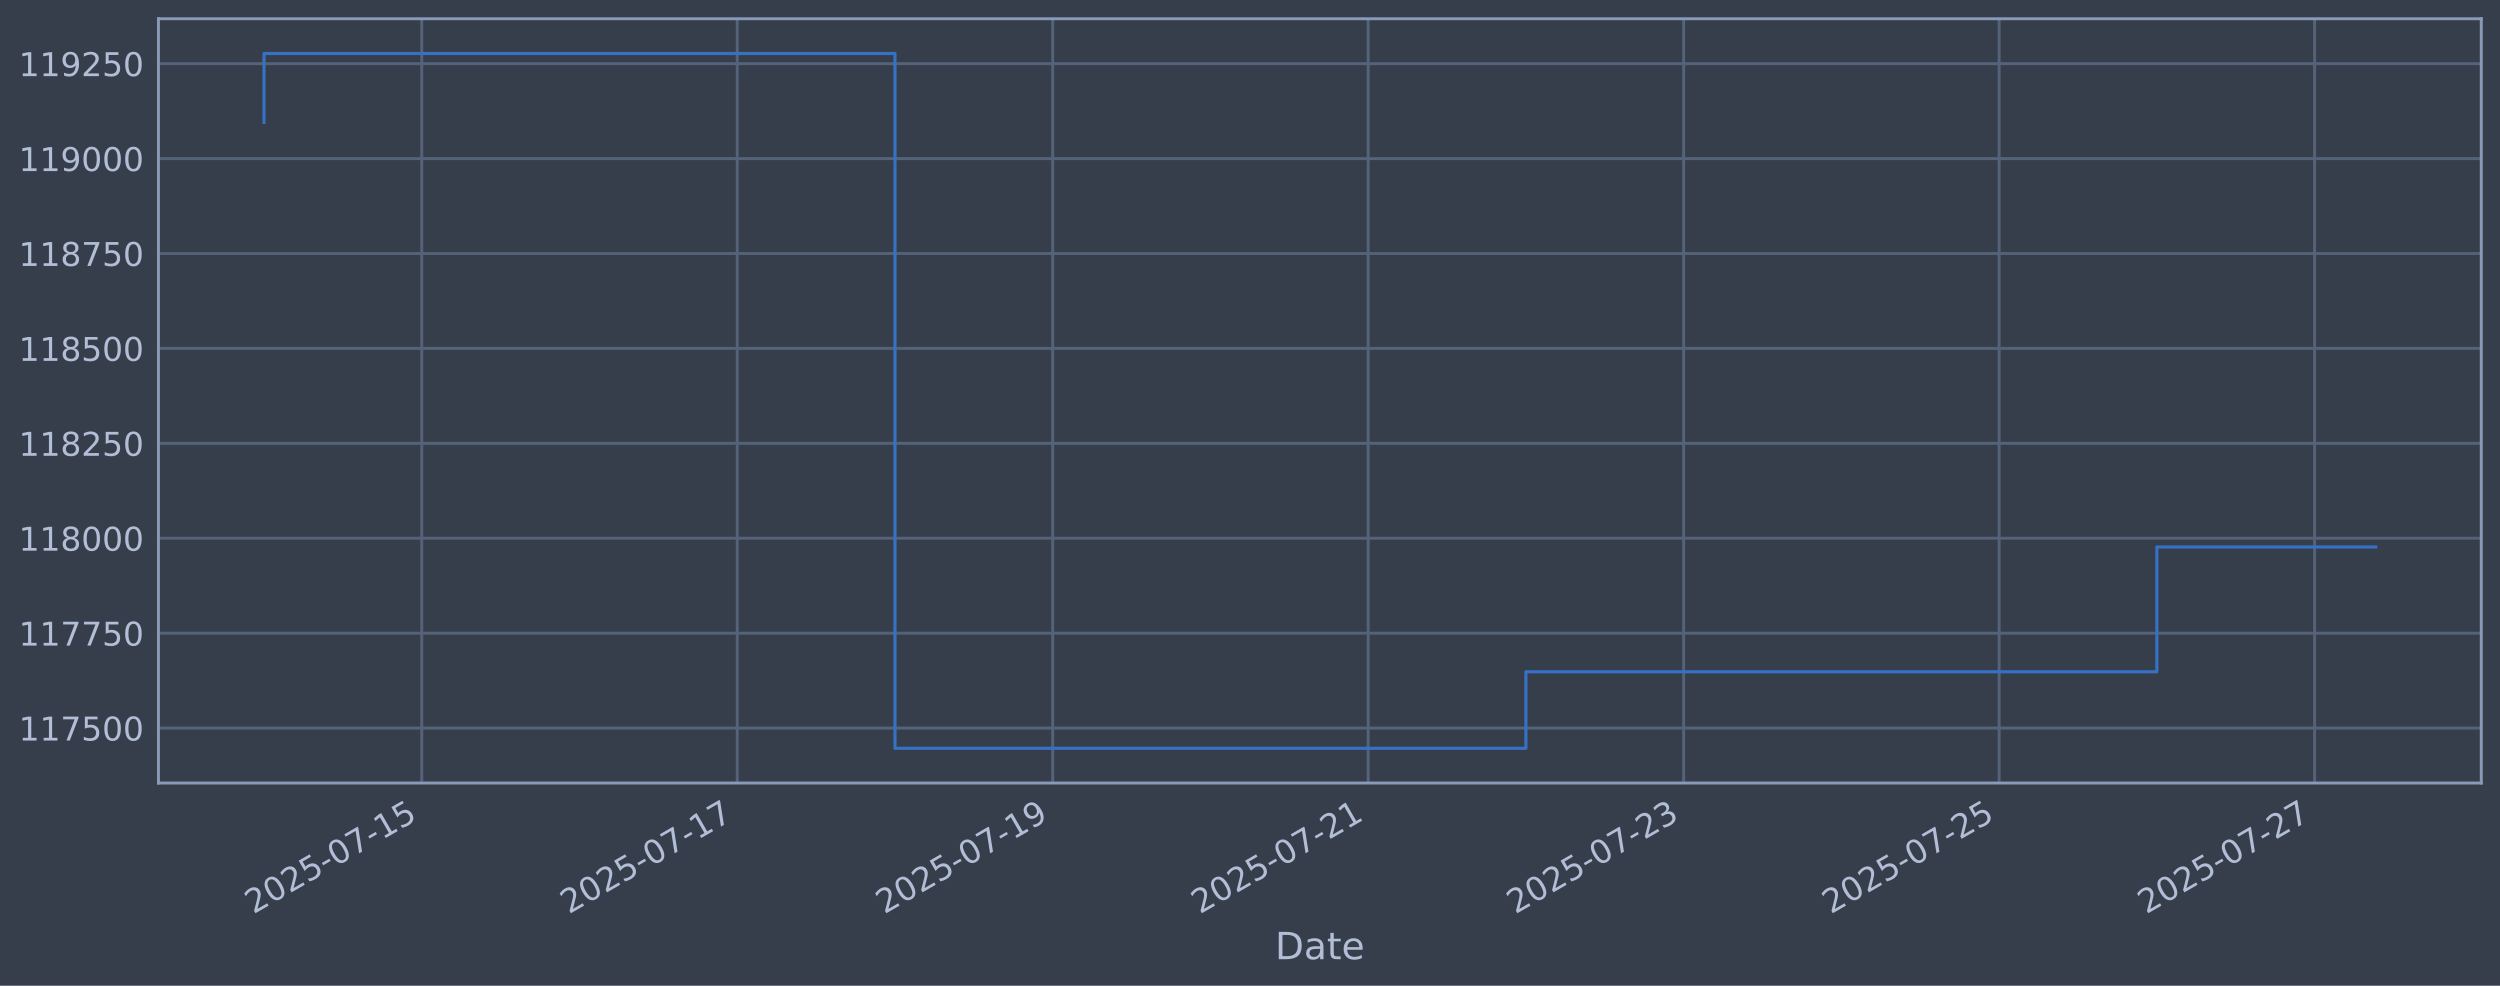
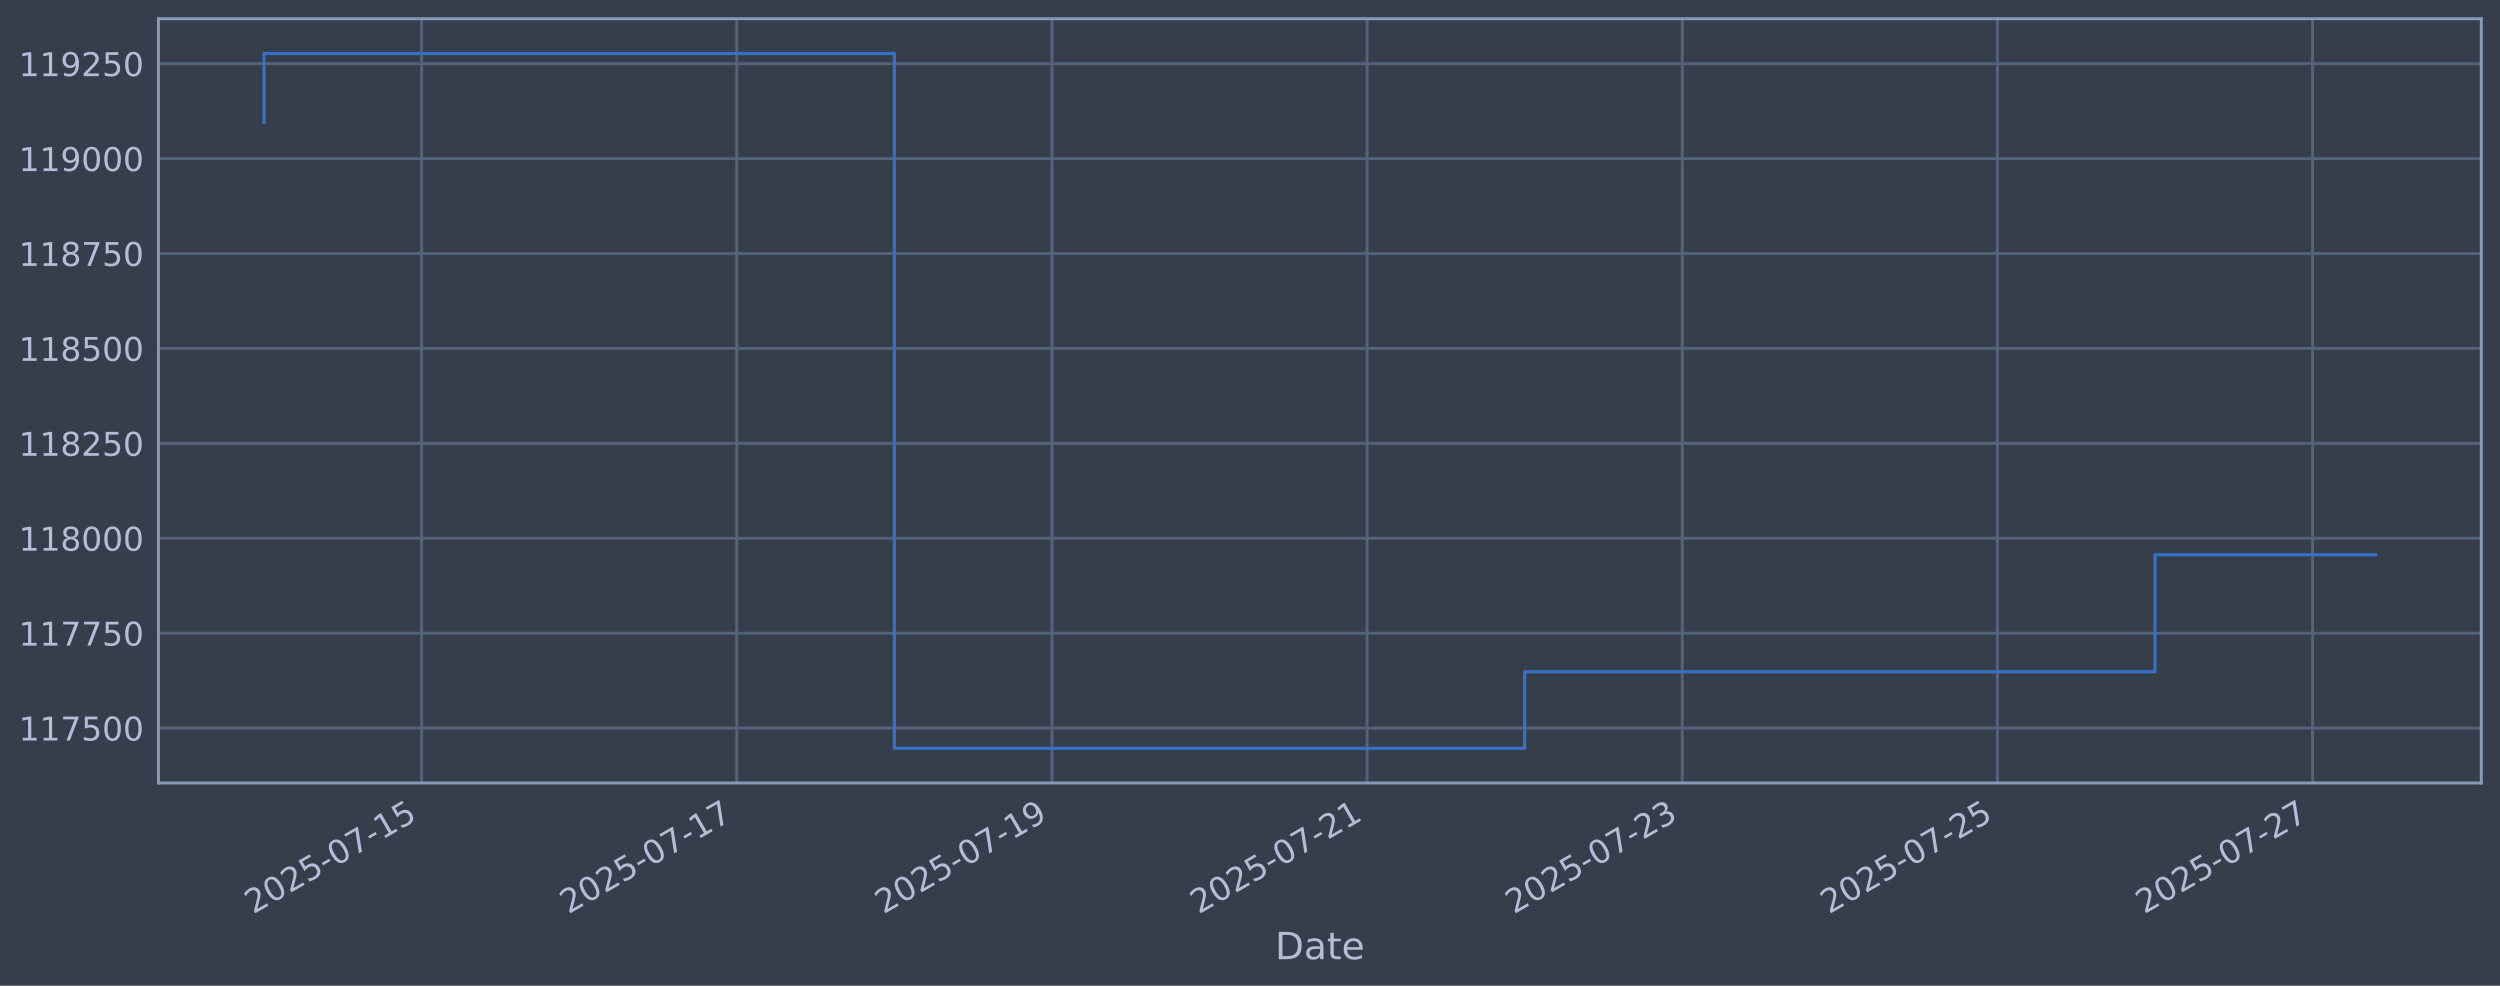
<svg xmlns="http://www.w3.org/2000/svg" xmlns:xlink="http://www.w3.org/1999/xlink" width="960.9pt" height="378.87pt" viewBox="0 0 960.9 378.87" version="1.1">
  <defs>
    <style type="text/css">*{stroke-linejoin: round; stroke-linecap: butt}</style>
  </defs>
  <g id="figure_1">
    <g id="patch_1">
      <path d="M 0 378.87  L 960.9 378.87  L 960.9 0  L 0 0  z " style="fill: #373e4b" />
    </g>
    <g id="axes_1">
      <g id="patch_2">
        <path d="M 60.901 300.96  L 953.701 300.96  L 953.701 7.2  L 60.901 7.2  z " style="fill: #373e4b" />
      </g>
      <g id="matplotlib.axis_1">
        <g id="xtick_1">
          <g id="line2d_1">
-             <path d="M 162.11 300.96  L 162.11 7.2  " clip-path="url(#p11fa65e4b1)" style="fill: none; stroke: #546379; stroke-width: 1.12; stroke-linecap: square" />
+             <path d="M 162.049 300.96  L 162.049 7.2  " clip-path="url(#p7b1cd5b602)" style="fill: none; stroke: #546379; stroke-width: 1.12; stroke-linecap: square" />
          </g>
          <g id="line2d_2" />
          <g id="text_1">
-             <g style="fill: #b1bed6" transform="translate(97.38415 351.4642) rotate(-30) scale(0.126 -0.126)">
+             <g style="fill: #b1bed6" transform="translate(97.32393 351.4642) rotate(-30) scale(0.126 -0.126)">
              <defs>
                <path id="DejaVuSans-32" d="M 1228 531  L 3431 531  L 3431 0  L 469 0  L 469 531  Q 828 903 1448 1529  Q 2069 2156 2228 2338  Q 2531 2678 2651 2914  Q 2772 3150 2772 3378  Q 2772 3750 2511 3984  Q 2250 4219 1831 4219  Q 1534 4219 1204 4116  Q 875 4013 500 3803  L 500 4441  Q 881 4594 1212 4672  Q 1544 4750 1819 4750  Q 2544 4750 2975 4387  Q 3406 4025 3406 3419  Q 3406 3131 3298 2873  Q 3191 2616 2906 2266  Q 2828 2175 2409 1742  Q 1991 1309 1228 531  z " transform="scale(0.015625)" />
                <path id="DejaVuSans-30" d="M 2034 4250  Q 1547 4250 1301 3770  Q 1056 3291 1056 2328  Q 1056 1369 1301 889  Q 1547 409 2034 409  Q 2525 409 2770 889  Q 3016 1369 3016 2328  Q 3016 3291 2770 3770  Q 2525 4250 2034 4250  z M 2034 4750  Q 2819 4750 3233 4129  Q 3647 3509 3647 2328  Q 3647 1150 3233 529  Q 2819 -91 2034 -91  Q 1250 -91 836 529  Q 422 1150 422 2328  Q 422 3509 836 4129  Q 1250 4750 2034 4750  z " transform="scale(0.015625)" />
                <path id="DejaVuSans-35" d="M 691 4666  L 3169 4666  L 3169 4134  L 1269 4134  L 1269 2991  Q 1406 3038 1543 3061  Q 1681 3084 1819 3084  Q 2600 3084 3056 2656  Q 3513 2228 3513 1497  Q 3513 744 3044 326  Q 2575 -91 1722 -91  Q 1428 -91 1123 -41  Q 819 9 494 109  L 494 744  Q 775 591 1075 516  Q 1375 441 1709 441  Q 2250 441 2565 725  Q 2881 1009 2881 1497  Q 2881 1984 2565 2268  Q 2250 2553 1709 2553  Q 1456 2553 1204 2497  Q 953 2441 691 2322  L 691 4666  z " transform="scale(0.015625)" />
                <path id="DejaVuSans-2d" d="M 313 2009  L 1997 2009  L 1997 1497  L 313 1497  L 313 2009  z " transform="scale(0.015625)" />
                <path id="DejaVuSans-37" d="M 525 4666  L 3525 4666  L 3525 4397  L 1831 0  L 1172 0  L 2766 4134  L 525 4134  L 525 4666  z " transform="scale(0.015625)" />
                <path id="DejaVuSans-31" d="M 794 531  L 1825 531  L 1825 4091  L 703 3866  L 703 4441  L 1819 4666  L 2450 4666  L 2450 531  L 3481 531  L 3481 0  L 794 0  L 794 531  z " transform="scale(0.015625)" />
              </defs>
              <use xlink:href="#DejaVuSans-32" />
              <use xlink:href="#DejaVuSans-30" transform="translate(63.62305 0)" />
              <use xlink:href="#DejaVuSans-32" transform="translate(127.2461 0)" />
              <use xlink:href="#DejaVuSans-35" transform="translate(190.8691 0)" />
              <use xlink:href="#DejaVuSans-2d" transform="translate(254.4922 0)" />
              <use xlink:href="#DejaVuSans-30" transform="translate(290.5762 0)" />
              <use xlink:href="#DejaVuSans-37" transform="translate(354.1992 0)" />
              <use xlink:href="#DejaVuSans-2d" transform="translate(417.8223 0)" />
              <use xlink:href="#DejaVuSans-31" transform="translate(453.9062 0)" />
              <use xlink:href="#DejaVuSans-35" transform="translate(517.5293 0)" />
            </g>
          </g>
        </g>
        <g id="xtick_2">
          <g id="line2d_3">
-             <path d="M 283.364 300.96  L 283.364 7.2  " clip-path="url(#p11fa65e4b1)" style="fill: none; stroke: #546379; stroke-width: 1.12; stroke-linecap: square" />
+             <path d="M 283.184 300.96  L 283.184 7.2  " clip-path="url(#p7b1cd5b602)" style="fill: none; stroke: #546379; stroke-width: 1.12; stroke-linecap: square" />
          </g>
          <g id="line2d_4" />
          <g id="text_2">
-             <g style="fill: #b1bed6" transform="translate(218.6388 351.4642) rotate(-30) scale(0.126 -0.126)">
+             <g style="fill: #b1bed6" transform="translate(218.4582 351.4642) rotate(-30) scale(0.126 -0.126)">
              <use xlink:href="#DejaVuSans-32" />
              <use xlink:href="#DejaVuSans-30" transform="translate(63.62305 0)" />
              <use xlink:href="#DejaVuSans-32" transform="translate(127.2461 0)" />
              <use xlink:href="#DejaVuSans-35" transform="translate(190.8691 0)" />
              <use xlink:href="#DejaVuSans-2d" transform="translate(254.4922 0)" />
              <use xlink:href="#DejaVuSans-30" transform="translate(290.5762 0)" />
              <use xlink:href="#DejaVuSans-37" transform="translate(354.1992 0)" />
              <use xlink:href="#DejaVuSans-2d" transform="translate(417.8223 0)" />
              <use xlink:href="#DejaVuSans-31" transform="translate(453.9062 0)" />
              <use xlink:href="#DejaVuSans-37" transform="translate(517.5293 0)" />
            </g>
          </g>
        </g>
        <g id="xtick_3">
          <g id="line2d_5">
-             <path d="M 404.619 300.96  L 404.619 7.2  " clip-path="url(#p11fa65e4b1)" style="fill: none; stroke: #546379; stroke-width: 1.12; stroke-linecap: square" />
+             <path d="M 404.318 300.96  L 404.318 7.2  " clip-path="url(#p7b1cd5b602)" style="fill: none; stroke: #546379; stroke-width: 1.12; stroke-linecap: square" />
          </g>
          <g id="line2d_6" />
          <g id="text_3">
-             <g style="fill: #b1bed6" transform="translate(339.8935 351.4642) rotate(-30) scale(0.126 -0.126)">
+             <g style="fill: #b1bed6" transform="translate(339.5924 351.4642) rotate(-30) scale(0.126 -0.126)">
              <defs>
                <path id="DejaVuSans-39" d="M 703 97  L 703 672  Q 941 559 1184 500  Q 1428 441 1663 441  Q 2288 441 2617 861  Q 2947 1281 2994 2138  Q 2813 1869 2534 1725  Q 2256 1581 1919 1581  Q 1219 1581 811 2004  Q 403 2428 403 3163  Q 403 3881 828 4315  Q 1253 4750 1959 4750  Q 2769 4750 3195 4129  Q 3622 3509 3622 2328  Q 3622 1225 3098 567  Q 2575 -91 1691 -91  Q 1453 -91 1209 -44  Q 966 3 703 97  z M 1959 2075  Q 2384 2075 2632 2365  Q 2881 2656 2881 3163  Q 2881 3666 2632 3958  Q 2384 4250 1959 4250  Q 1534 4250 1286 3958  Q 1038 3666 1038 3163  Q 1038 2656 1286 2365  Q 1534 2075 1959 2075  z " transform="scale(0.015625)" />
              </defs>
              <use xlink:href="#DejaVuSans-32" />
              <use xlink:href="#DejaVuSans-30" transform="translate(63.62305 0)" />
              <use xlink:href="#DejaVuSans-32" transform="translate(127.2461 0)" />
              <use xlink:href="#DejaVuSans-35" transform="translate(190.8691 0)" />
              <use xlink:href="#DejaVuSans-2d" transform="translate(254.4922 0)" />
              <use xlink:href="#DejaVuSans-30" transform="translate(290.5762 0)" />
              <use xlink:href="#DejaVuSans-37" transform="translate(354.1992 0)" />
              <use xlink:href="#DejaVuSans-2d" transform="translate(417.8223 0)" />
              <use xlink:href="#DejaVuSans-31" transform="translate(453.9062 0)" />
              <use xlink:href="#DejaVuSans-39" transform="translate(517.5293 0)" />
            </g>
          </g>
        </g>
        <g id="xtick_4">
          <g id="line2d_7">
-             <path d="M 525.874 300.96  L 525.874 7.2  " clip-path="url(#p11fa65e4b1)" style="fill: none; stroke: #546379; stroke-width: 1.12; stroke-linecap: square" />
+             <path d="M 525.452 300.96  L 525.452 7.2  " clip-path="url(#p7b1cd5b602)" style="fill: none; stroke: #546379; stroke-width: 1.12; stroke-linecap: square" />
          </g>
          <g id="line2d_8" />
          <g id="text_4">
-             <g style="fill: #b1bed6" transform="translate(461.1482 351.4642) rotate(-30) scale(0.126 -0.126)">
+             <g style="fill: #b1bed6" transform="translate(460.7266 351.4642) rotate(-30) scale(0.126 -0.126)">
              <use xlink:href="#DejaVuSans-32" />
              <use xlink:href="#DejaVuSans-30" transform="translate(63.62305 0)" />
              <use xlink:href="#DejaVuSans-32" transform="translate(127.2461 0)" />
              <use xlink:href="#DejaVuSans-35" transform="translate(190.8691 0)" />
              <use xlink:href="#DejaVuSans-2d" transform="translate(254.4922 0)" />
              <use xlink:href="#DejaVuSans-30" transform="translate(290.5762 0)" />
              <use xlink:href="#DejaVuSans-37" transform="translate(354.1992 0)" />
              <use xlink:href="#DejaVuSans-2d" transform="translate(417.8223 0)" />
              <use xlink:href="#DejaVuSans-32" transform="translate(453.9062 0)" />
              <use xlink:href="#DejaVuSans-31" transform="translate(517.5293 0)" />
            </g>
          </g>
        </g>
        <g id="xtick_5">
          <g id="line2d_9">
-             <path d="M 647.128 300.96  L 647.128 7.2  " clip-path="url(#p11fa65e4b1)" style="fill: none; stroke: #546379; stroke-width: 1.12; stroke-linecap: square" />
+             <path d="M 646.586 300.96  L 646.586 7.2  " clip-path="url(#p7b1cd5b602)" style="fill: none; stroke: #546379; stroke-width: 1.12; stroke-linecap: square" />
          </g>
          <g id="line2d_10" />
          <g id="text_5">
-             <g style="fill: #b1bed6" transform="translate(582.4028 351.4642) rotate(-30) scale(0.126 -0.126)">
+             <g style="fill: #b1bed6" transform="translate(581.8609 351.4642) rotate(-30) scale(0.126 -0.126)">
              <defs>
                <path id="DejaVuSans-33" d="M 2597 2516  Q 3050 2419 3304 2112  Q 3559 1806 3559 1356  Q 3559 666 3084 287  Q 2609 -91 1734 -91  Q 1441 -91 1130 -33  Q 819 25 488 141  L 488 750  Q 750 597 1062 519  Q 1375 441 1716 441  Q 2309 441 2620 675  Q 2931 909 2931 1356  Q 2931 1769 2642 2001  Q 2353 2234 1838 2234  L 1294 2234  L 1294 2753  L 1863 2753  Q 2328 2753 2575 2939  Q 2822 3125 2822 3475  Q 2822 3834 2567 4026  Q 2313 4219 1838 4219  Q 1578 4219 1281 4162  Q 984 4106 628 3988  L 628 4550  Q 988 4650 1302 4700  Q 1616 4750 1894 4750  Q 2613 4750 3031 4423  Q 3450 4097 3450 3541  Q 3450 3153 3228 2886  Q 3006 2619 2597 2516  z " transform="scale(0.015625)" />
              </defs>
              <use xlink:href="#DejaVuSans-32" />
              <use xlink:href="#DejaVuSans-30" transform="translate(63.62305 0)" />
              <use xlink:href="#DejaVuSans-32" transform="translate(127.2461 0)" />
              <use xlink:href="#DejaVuSans-35" transform="translate(190.8691 0)" />
              <use xlink:href="#DejaVuSans-2d" transform="translate(254.4922 0)" />
              <use xlink:href="#DejaVuSans-30" transform="translate(290.5762 0)" />
              <use xlink:href="#DejaVuSans-37" transform="translate(354.1992 0)" />
              <use xlink:href="#DejaVuSans-2d" transform="translate(417.8223 0)" />
              <use xlink:href="#DejaVuSans-32" transform="translate(453.9062 0)" />
              <use xlink:href="#DejaVuSans-33" transform="translate(517.5293 0)" />
            </g>
          </g>
        </g>
        <g id="xtick_6">
          <g id="line2d_11">
-             <path d="M 768.383 300.96  L 768.383 7.2  " clip-path="url(#p11fa65e4b1)" style="fill: none; stroke: #546379; stroke-width: 1.12; stroke-linecap: square" />
+             <path d="M 767.721 300.96  L 767.721 7.2  " clip-path="url(#p7b1cd5b602)" style="fill: none; stroke: #546379; stroke-width: 1.12; stroke-linecap: square" />
          </g>
          <g id="line2d_12" />
          <g id="text_6">
-             <g style="fill: #b1bed6" transform="translate(703.6575 351.4642) rotate(-30) scale(0.126 -0.126)">
+             <g style="fill: #b1bed6" transform="translate(702.9951 351.4642) rotate(-30) scale(0.126 -0.126)">
              <use xlink:href="#DejaVuSans-32" />
              <use xlink:href="#DejaVuSans-30" transform="translate(63.62305 0)" />
              <use xlink:href="#DejaVuSans-32" transform="translate(127.2461 0)" />
              <use xlink:href="#DejaVuSans-35" transform="translate(190.8691 0)" />
              <use xlink:href="#DejaVuSans-2d" transform="translate(254.4922 0)" />
              <use xlink:href="#DejaVuSans-30" transform="translate(290.5762 0)" />
              <use xlink:href="#DejaVuSans-37" transform="translate(354.1992 0)" />
              <use xlink:href="#DejaVuSans-2d" transform="translate(417.8223 0)" />
              <use xlink:href="#DejaVuSans-32" transform="translate(453.9062 0)" />
              <use xlink:href="#DejaVuSans-35" transform="translate(517.5293 0)" />
            </g>
          </g>
        </g>
        <g id="xtick_7">
          <g id="line2d_13">
-             <path d="M 889.638 300.96  L 889.638 7.2  " clip-path="url(#p11fa65e4b1)" style="fill: none; stroke: #546379; stroke-width: 1.12; stroke-linecap: square" />
+             <path d="M 888.855 300.96  L 888.855 7.2  " clip-path="url(#p7b1cd5b602)" style="fill: none; stroke: #546379; stroke-width: 1.12; stroke-linecap: square" />
          </g>
          <g id="line2d_14" />
          <g id="text_7">
-             <g style="fill: #b1bed6" transform="translate(824.9122 351.4642) rotate(-30) scale(0.126 -0.126)">
+             <g style="fill: #b1bed6" transform="translate(824.1294 351.4642) rotate(-30) scale(0.126 -0.126)">
              <use xlink:href="#DejaVuSans-32" />
              <use xlink:href="#DejaVuSans-30" transform="translate(63.62305 0)" />
              <use xlink:href="#DejaVuSans-32" transform="translate(127.2461 0)" />
              <use xlink:href="#DejaVuSans-35" transform="translate(190.8691 0)" />
              <use xlink:href="#DejaVuSans-2d" transform="translate(254.4922 0)" />
              <use xlink:href="#DejaVuSans-30" transform="translate(290.5762 0)" />
              <use xlink:href="#DejaVuSans-37" transform="translate(354.1992 0)" />
              <use xlink:href="#DejaVuSans-2d" transform="translate(417.8223 0)" />
              <use xlink:href="#DejaVuSans-32" transform="translate(453.9062 0)" />
              <use xlink:href="#DejaVuSans-37" transform="translate(517.5293 0)" />
            </g>
          </g>
        </g>
        <g id="text_8">
          <g style="fill: #b1bed6" transform="translate(490.0914 368.6753) scale(0.144 -0.144)">
            <defs>
              <path id="DejaVuSans-44" d="M 1259 4147  L 1259 519  L 2022 519  Q 2988 519 3436 956  Q 3884 1394 3884 2338  Q 3884 3275 3436 3711  Q 2988 4147 2022 4147  L 1259 4147  z M 628 4666  L 1925 4666  Q 3281 4666 3915 4102  Q 4550 3538 4550 2338  Q 4550 1131 3912 565  Q 3275 0 1925 0  L 628 0  L 628 4666  z " transform="scale(0.015625)" />
              <path id="DejaVuSans-61" d="M 2194 1759  Q 1497 1759 1228 1600  Q 959 1441 959 1056  Q 959 750 1161 570  Q 1363 391 1709 391  Q 2188 391 2477 730  Q 2766 1069 2766 1631  L 2766 1759  L 2194 1759  z M 3341 1997  L 3341 0  L 2766 0  L 2766 531  Q 2569 213 2275 61  Q 1981 -91 1556 -91  Q 1019 -91 701 211  Q 384 513 384 1019  Q 384 1609 779 1909  Q 1175 2209 1959 2209  L 2766 2209  L 2766 2266  Q 2766 2663 2505 2880  Q 2244 3097 1772 3097  Q 1472 3097 1187 3025  Q 903 2953 641 2809  L 641 3341  Q 956 3463 1253 3523  Q 1550 3584 1831 3584  Q 2591 3584 2966 3190  Q 3341 2797 3341 1997  z " transform="scale(0.015625)" />
              <path id="DejaVuSans-74" d="M 1172 4494  L 1172 3500  L 2356 3500  L 2356 3053  L 1172 3053  L 1172 1153  Q 1172 725 1289 603  Q 1406 481 1766 481  L 2356 481  L 2356 0  L 1766 0  Q 1100 0 847 248  Q 594 497 594 1153  L 594 3053  L 172 3053  L 172 3500  L 594 3500  L 594 4494  L 1172 4494  z " transform="scale(0.015625)" />
              <path id="DejaVuSans-65" d="M 3597 1894  L 3597 1613  L 953 1613  Q 991 1019 1311 708  Q 1631 397 2203 397  Q 2534 397 2845 478  Q 3156 559 3463 722  L 3463 178  Q 3153 47 2828 -22  Q 2503 -91 2169 -91  Q 1331 -91 842 396  Q 353 884 353 1716  Q 353 2575 817 3079  Q 1281 3584 2069 3584  Q 2775 3584 3186 3129  Q 3597 2675 3597 1894  z M 3022 2063  Q 3016 2534 2758 2815  Q 2500 3097 2075 3097  Q 1594 3097 1305 2825  Q 1016 2553 972 2059  L 3022 2063  z " transform="scale(0.015625)" />
            </defs>
            <use xlink:href="#DejaVuSans-44" />
            <use xlink:href="#DejaVuSans-61" transform="translate(77.00195 0)" />
            <use xlink:href="#DejaVuSans-74" transform="translate(138.2812 0)" />
            <use xlink:href="#DejaVuSans-65" transform="translate(177.4902 0)" />
          </g>
        </g>
      </g>
      <g id="matplotlib.axis_2">
        <g id="ytick_1">
          <g id="line2d_15">
-             <path d="M 60.901 279.843  L 953.701 279.843  " clip-path="url(#p11fa65e4b1)" style="fill: none; stroke: #546379; stroke-width: 1.12; stroke-linecap: square" />
+             <path d="M 60.901 279.843  L 953.701 279.843  " clip-path="url(#p7b1cd5b602)" style="fill: none; stroke: #546379; stroke-width: 1.12; stroke-linecap: square" />
          </g>
          <g id="line2d_16" />
          <g id="text_9">
            <g style="fill: #b1bed6" transform="translate(7.2 284.6295) scale(0.126 -0.126)">
              <use xlink:href="#DejaVuSans-31" />
              <use xlink:href="#DejaVuSans-31" transform="translate(63.62305 0)" />
              <use xlink:href="#DejaVuSans-37" transform="translate(127.2461 0)" />
              <use xlink:href="#DejaVuSans-35" transform="translate(190.8691 0)" />
              <use xlink:href="#DejaVuSans-30" transform="translate(254.4922 0)" />
              <use xlink:href="#DejaVuSans-30" transform="translate(318.1152 0)" />
            </g>
          </g>
        </g>
        <g id="ytick_2">
          <g id="line2d_17">
-             <path d="M 60.901 243.361  L 953.701 243.361  " clip-path="url(#p11fa65e4b1)" style="fill: none; stroke: #546379; stroke-width: 1.12; stroke-linecap: square" />
+             <path d="M 60.901 243.361  L 953.701 243.361  " clip-path="url(#p7b1cd5b602)" style="fill: none; stroke: #546379; stroke-width: 1.12; stroke-linecap: square" />
          </g>
          <g id="line2d_18" />
          <g id="text_10">
            <g style="fill: #b1bed6" transform="translate(7.2 248.1479) scale(0.126 -0.126)">
              <use xlink:href="#DejaVuSans-31" />
              <use xlink:href="#DejaVuSans-31" transform="translate(63.62305 0)" />
              <use xlink:href="#DejaVuSans-37" transform="translate(127.2461 0)" />
              <use xlink:href="#DejaVuSans-37" transform="translate(190.8691 0)" />
              <use xlink:href="#DejaVuSans-35" transform="translate(254.4922 0)" />
              <use xlink:href="#DejaVuSans-30" transform="translate(318.1152 0)" />
            </g>
          </g>
        </g>
        <g id="ytick_3">
          <g id="line2d_19">
-             <path d="M 60.901 206.879  L 953.701 206.879  " clip-path="url(#p11fa65e4b1)" style="fill: none; stroke: #546379; stroke-width: 1.12; stroke-linecap: square" />
+             <path d="M 60.901 206.879  L 953.701 206.879  " clip-path="url(#p7b1cd5b602)" style="fill: none; stroke: #546379; stroke-width: 1.12; stroke-linecap: square" />
          </g>
          <g id="line2d_20" />
          <g id="text_11">
            <g style="fill: #b1bed6" transform="translate(7.2 211.6662) scale(0.126 -0.126)">
              <defs>
                <path id="DejaVuSans-38" d="M 2034 2216  Q 1584 2216 1326 1975  Q 1069 1734 1069 1313  Q 1069 891 1326 650  Q 1584 409 2034 409  Q 2484 409 2743 651  Q 3003 894 3003 1313  Q 3003 1734 2745 1975  Q 2488 2216 2034 2216  z M 1403 2484  Q 997 2584 770 2862  Q 544 3141 544 3541  Q 544 4100 942 4425  Q 1341 4750 2034 4750  Q 2731 4750 3128 4425  Q 3525 4100 3525 3541  Q 3525 3141 3298 2862  Q 3072 2584 2669 2484  Q 3125 2378 3379 2068  Q 3634 1759 3634 1313  Q 3634 634 3220 271  Q 2806 -91 2034 -91  Q 1263 -91 848 271  Q 434 634 434 1313  Q 434 1759 690 2068  Q 947 2378 1403 2484  z M 1172 3481  Q 1172 3119 1398 2916  Q 1625 2713 2034 2713  Q 2441 2713 2670 2916  Q 2900 3119 2900 3481  Q 2900 3844 2670 4047  Q 2441 4250 2034 4250  Q 1625 4250 1398 4047  Q 1172 3844 1172 3481  z " transform="scale(0.015625)" />
              </defs>
              <use xlink:href="#DejaVuSans-31" />
              <use xlink:href="#DejaVuSans-31" transform="translate(63.62305 0)" />
              <use xlink:href="#DejaVuSans-38" transform="translate(127.2461 0)" />
              <use xlink:href="#DejaVuSans-30" transform="translate(190.8691 0)" />
              <use xlink:href="#DejaVuSans-30" transform="translate(254.4922 0)" />
              <use xlink:href="#DejaVuSans-30" transform="translate(318.1152 0)" />
            </g>
          </g>
        </g>
        <g id="ytick_4">
          <g id="line2d_21">
-             <path d="M 60.901 170.398  L 953.701 170.398  " clip-path="url(#p11fa65e4b1)" style="fill: none; stroke: #546379; stroke-width: 1.12; stroke-linecap: square" />
+             <path d="M 60.901 170.398  L 953.701 170.398  " clip-path="url(#p7b1cd5b602)" style="fill: none; stroke: #546379; stroke-width: 1.12; stroke-linecap: square" />
          </g>
          <g id="line2d_22" />
          <g id="text_12">
            <g style="fill: #b1bed6" transform="translate(7.2 175.1845) scale(0.126 -0.126)">
              <use xlink:href="#DejaVuSans-31" />
              <use xlink:href="#DejaVuSans-31" transform="translate(63.62305 0)" />
              <use xlink:href="#DejaVuSans-38" transform="translate(127.2461 0)" />
              <use xlink:href="#DejaVuSans-32" transform="translate(190.8691 0)" />
              <use xlink:href="#DejaVuSans-35" transform="translate(254.4922 0)" />
              <use xlink:href="#DejaVuSans-30" transform="translate(318.1152 0)" />
            </g>
          </g>
        </g>
        <g id="ytick_5">
          <g id="line2d_23">
-             <path d="M 60.901 133.916  L 953.701 133.916  " clip-path="url(#p11fa65e4b1)" style="fill: none; stroke: #546379; stroke-width: 1.12; stroke-linecap: square" />
+             <path d="M 60.901 133.916  L 953.701 133.916  " clip-path="url(#p7b1cd5b602)" style="fill: none; stroke: #546379; stroke-width: 1.12; stroke-linecap: square" />
          </g>
          <g id="line2d_24" />
          <g id="text_13">
            <g style="fill: #b1bed6" transform="translate(7.2 138.7029) scale(0.126 -0.126)">
              <use xlink:href="#DejaVuSans-31" />
              <use xlink:href="#DejaVuSans-31" transform="translate(63.62305 0)" />
              <use xlink:href="#DejaVuSans-38" transform="translate(127.2461 0)" />
              <use xlink:href="#DejaVuSans-35" transform="translate(190.8691 0)" />
              <use xlink:href="#DejaVuSans-30" transform="translate(254.4922 0)" />
              <use xlink:href="#DejaVuSans-30" transform="translate(318.1152 0)" />
            </g>
          </g>
        </g>
        <g id="ytick_6">
          <g id="line2d_25">
-             <path d="M 60.901 97.434  L 953.701 97.434  " clip-path="url(#p11fa65e4b1)" style="fill: none; stroke: #546379; stroke-width: 1.12; stroke-linecap: square" />
+             <path d="M 60.901 97.434  L 953.701 97.434  " clip-path="url(#p7b1cd5b602)" style="fill: none; stroke: #546379; stroke-width: 1.12; stroke-linecap: square" />
          </g>
          <g id="line2d_26" />
          <g id="text_14">
            <g style="fill: #b1bed6" transform="translate(7.2 102.2212) scale(0.126 -0.126)">
              <use xlink:href="#DejaVuSans-31" />
              <use xlink:href="#DejaVuSans-31" transform="translate(63.62305 0)" />
              <use xlink:href="#DejaVuSans-38" transform="translate(127.2461 0)" />
              <use xlink:href="#DejaVuSans-37" transform="translate(190.8691 0)" />
              <use xlink:href="#DejaVuSans-35" transform="translate(254.4922 0)" />
              <use xlink:href="#DejaVuSans-30" transform="translate(318.1152 0)" />
            </g>
          </g>
        </g>
        <g id="ytick_7">
          <g id="line2d_27">
-             <path d="M 60.901 60.953  L 953.701 60.953  " clip-path="url(#p11fa65e4b1)" style="fill: none; stroke: #546379; stroke-width: 1.12; stroke-linecap: square" />
+             <path d="M 60.901 60.953  L 953.701 60.953  " clip-path="url(#p7b1cd5b602)" style="fill: none; stroke: #546379; stroke-width: 1.12; stroke-linecap: square" />
          </g>
          <g id="line2d_28" />
          <g id="text_15">
            <g style="fill: #b1bed6" transform="translate(7.2 65.73954) scale(0.126 -0.126)">
              <use xlink:href="#DejaVuSans-31" />
              <use xlink:href="#DejaVuSans-31" transform="translate(63.62305 0)" />
              <use xlink:href="#DejaVuSans-39" transform="translate(127.2461 0)" />
              <use xlink:href="#DejaVuSans-30" transform="translate(190.8691 0)" />
              <use xlink:href="#DejaVuSans-30" transform="translate(254.4922 0)" />
              <use xlink:href="#DejaVuSans-30" transform="translate(318.1152 0)" />
            </g>
          </g>
        </g>
        <g id="ytick_8">
          <g id="line2d_29">
-             <path d="M 60.901 24.471  L 953.701 24.471  " clip-path="url(#p11fa65e4b1)" style="fill: none; stroke: #546379; stroke-width: 1.12; stroke-linecap: square" />
+             <path d="M 60.901 24.471  L 953.701 24.471  " clip-path="url(#p7b1cd5b602)" style="fill: none; stroke: #546379; stroke-width: 1.12; stroke-linecap: square" />
          </g>
          <g id="line2d_30" />
          <g id="text_16">
            <g style="fill: #b1bed6" transform="translate(7.2 29.25787) scale(0.126 -0.126)">
              <use xlink:href="#DejaVuSans-31" />
              <use xlink:href="#DejaVuSans-31" transform="translate(63.62305 0)" />
              <use xlink:href="#DejaVuSans-39" transform="translate(127.2461 0)" />
              <use xlink:href="#DejaVuSans-32" transform="translate(190.8691 0)" />
              <use xlink:href="#DejaVuSans-35" transform="translate(254.4922 0)" />
              <use xlink:href="#DejaVuSans-30" transform="translate(318.1152 0)" />
            </g>
          </g>
        </g>
      </g>
      <g id="line2d_31">
-         <path d="M 101.482 47.033  L 101.482 20.553  L 343.992 20.553  L 343.992 287.607  L 586.501 287.607  L 586.501 258.197  L 829.01 258.197  L 829.01 210.224  L 913.119 210.224  " clip-path="url(#p11fa65e4b1)" style="fill: none; stroke: #3572c6; stroke-width: 1.2; stroke-linecap: square" />
+         <path d="M 101.482 47.033  L 101.482 20.553  L 343.751 20.553  L 343.751 287.607  L 586.019 287.607  L 586.019 258.197  L 828.288 258.197  L 828.288 213.221  L 913.119 213.221  " clip-path="url(#p7b1cd5b602)" style="fill: none; stroke: #3572c6; stroke-width: 1.2; stroke-linecap: square" />
      </g>
      <g id="patch_3">
        <path d="M 60.901 300.96  L 60.901 7.2  " style="fill: none; stroke: #899ab8; stroke-width: 1.12; stroke-linejoin: miter; stroke-linecap: square" />
      </g>
      <g id="patch_4">
        <path d="M 953.701 300.96  L 953.701 7.2  " style="fill: none; stroke: #899ab8; stroke-width: 1.12; stroke-linejoin: miter; stroke-linecap: square" />
      </g>
      <g id="patch_5">
        <path d="M 60.901 300.96  L 953.701 300.96  " style="fill: none; stroke: #899ab8; stroke-width: 1.12; stroke-linejoin: miter; stroke-linecap: square" />
      </g>
      <g id="patch_6">
        <path d="M 60.901 7.2  L 953.701 7.2  " style="fill: none; stroke: #899ab8; stroke-width: 1.12; stroke-linejoin: miter; stroke-linecap: square" />
      </g>
    </g>
  </g>
  <defs>
-     <clipPath id="p11fa65e4b1">
+     <clipPath id="p7b1cd5b602">
      <rect x="60.901" y="7.2" width="892.8" height="293.76" />
    </clipPath>
  </defs>
</svg>
